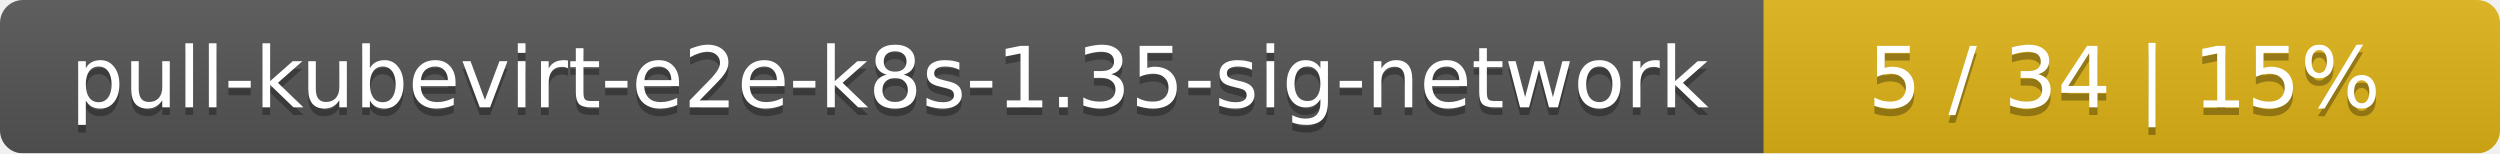
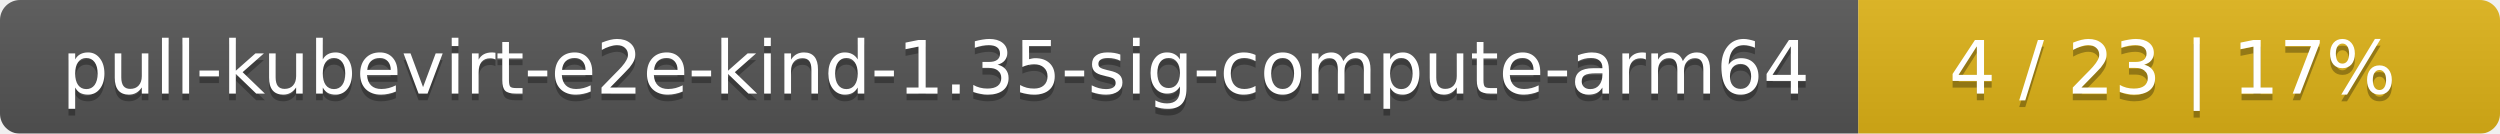
- <svg xmlns="http://www.w3.org/2000/svg" width="326" height="20">
+ <svg xmlns="http://www.w3.org/2000/svg" width="374" height="20">
  <linearGradient id="smooth" x2="0" y2="100%">
    <stop offset="0" stop-color="#bbb" stop-opacity=".1" />
    <stop offset="1" stop-opacity=".1" />
  </linearGradient>
  <mask id="round">
-     <rect width="326" height="20" rx="3" fill="#fff" />
+     <rect width="374" height="20" rx="3" fill="#fff" />
  </mask>
  <g mask="url(#round)">
-     <rect width="230" height="20" fill="#555" />
-     <rect x="230" width="96" height="20" fill="#dfb317" />
-     <rect width="326" height="20" fill="url(#smooth)" />
+     <rect width="278" height="20" fill="#555" />
+     <rect x="278" width="96" height="20" fill="#dfb317" />
+     <rect width="374" height="20" fill="url(#smooth)" />
  </g>
  <g fill="#fff" text-anchor="middle" font-family="DejaVu Sans,Verdana,Geneva,sans-serif" font-size="11">
-     <text x="116" y="15" fill="#010101" fill-opacity=".3">pull-kubevirt-e2e-k8s-1.35-sig-network</text>
-     <text x="116" y="14">pull-kubevirt-e2e-k8s-1.35-sig-network</text>
-     <text x="277" y="15" fill="#010101" fill-opacity=".3">5 / 34    |    15%</text>
-     <text x="277" y="14">5 / 34    |    15%</text>
+     <text x="140" y="15" fill="#010101" fill-opacity=".3">pull-kubevirt-e2e-kind-1.35-sig-compute-arm64</text>
+     <text x="140" y="14">pull-kubevirt-e2e-kind-1.35-sig-compute-arm64</text>
+     <text x="325" y="15" fill="#010101" fill-opacity=".3">4 / 23    |    17%</text>
+     <text x="325" y="14">4 / 23    |    17%</text>
  </g>
</svg>
